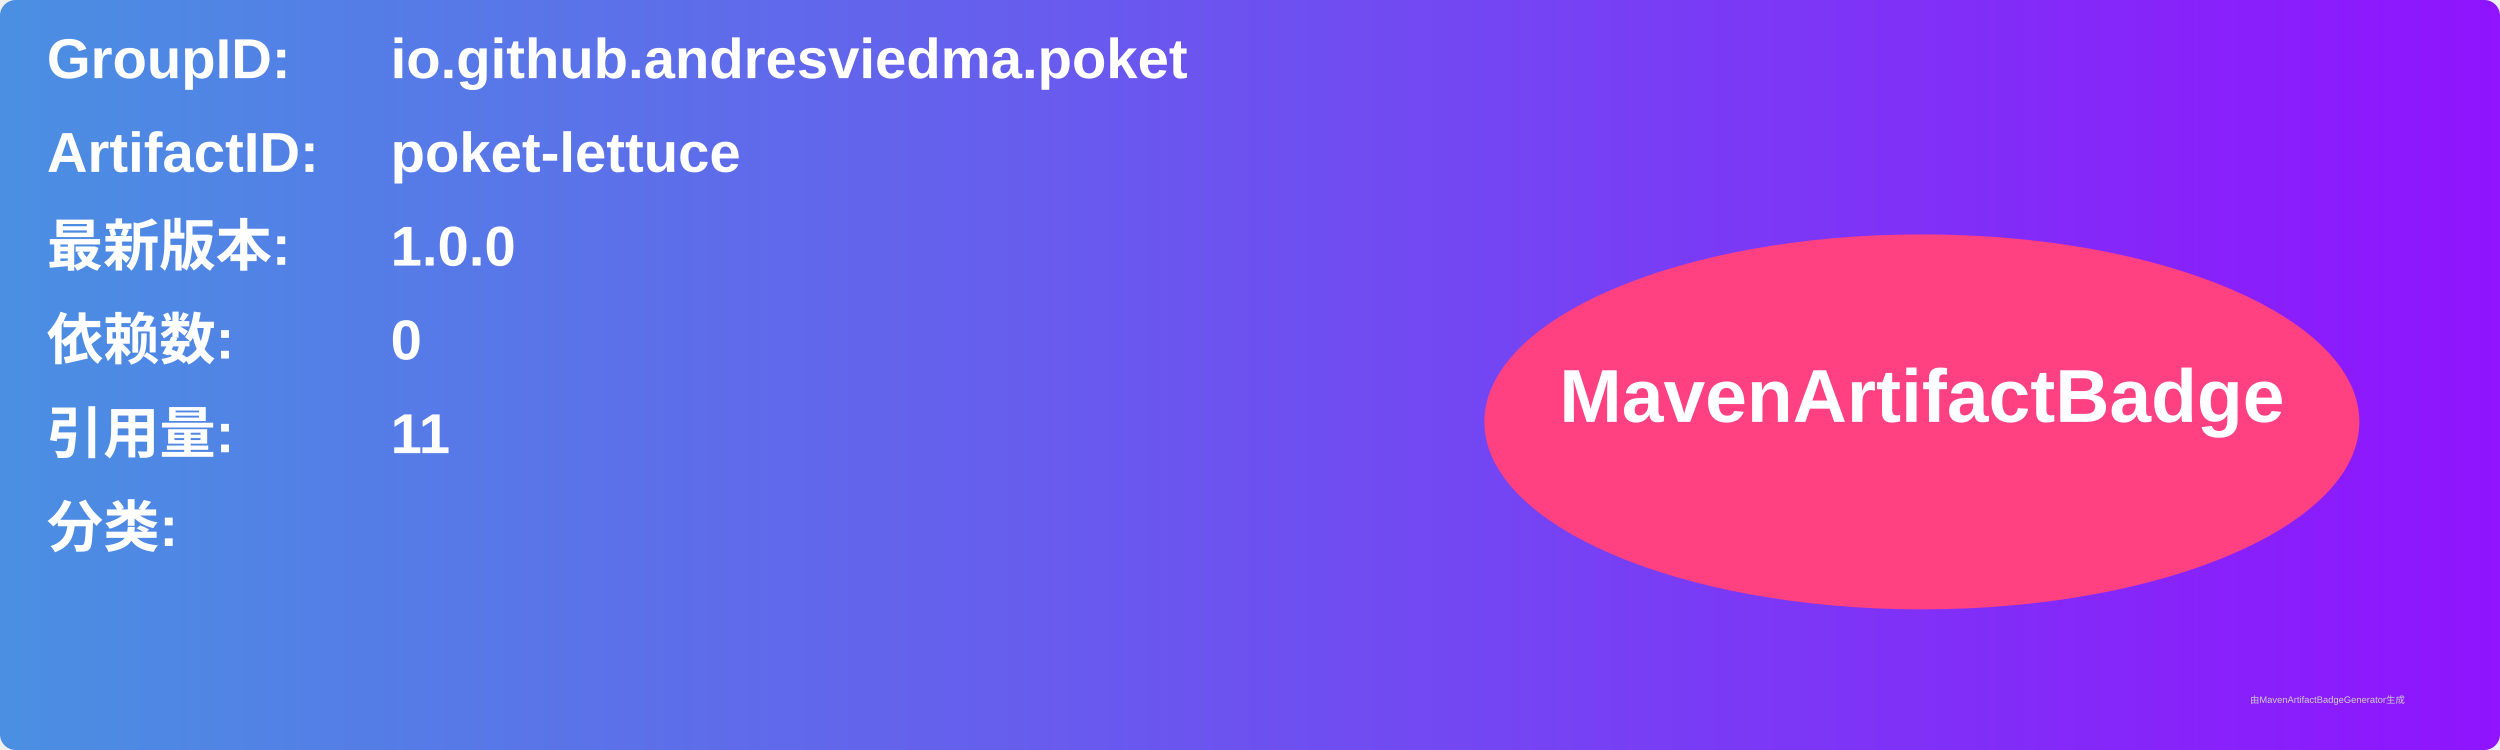
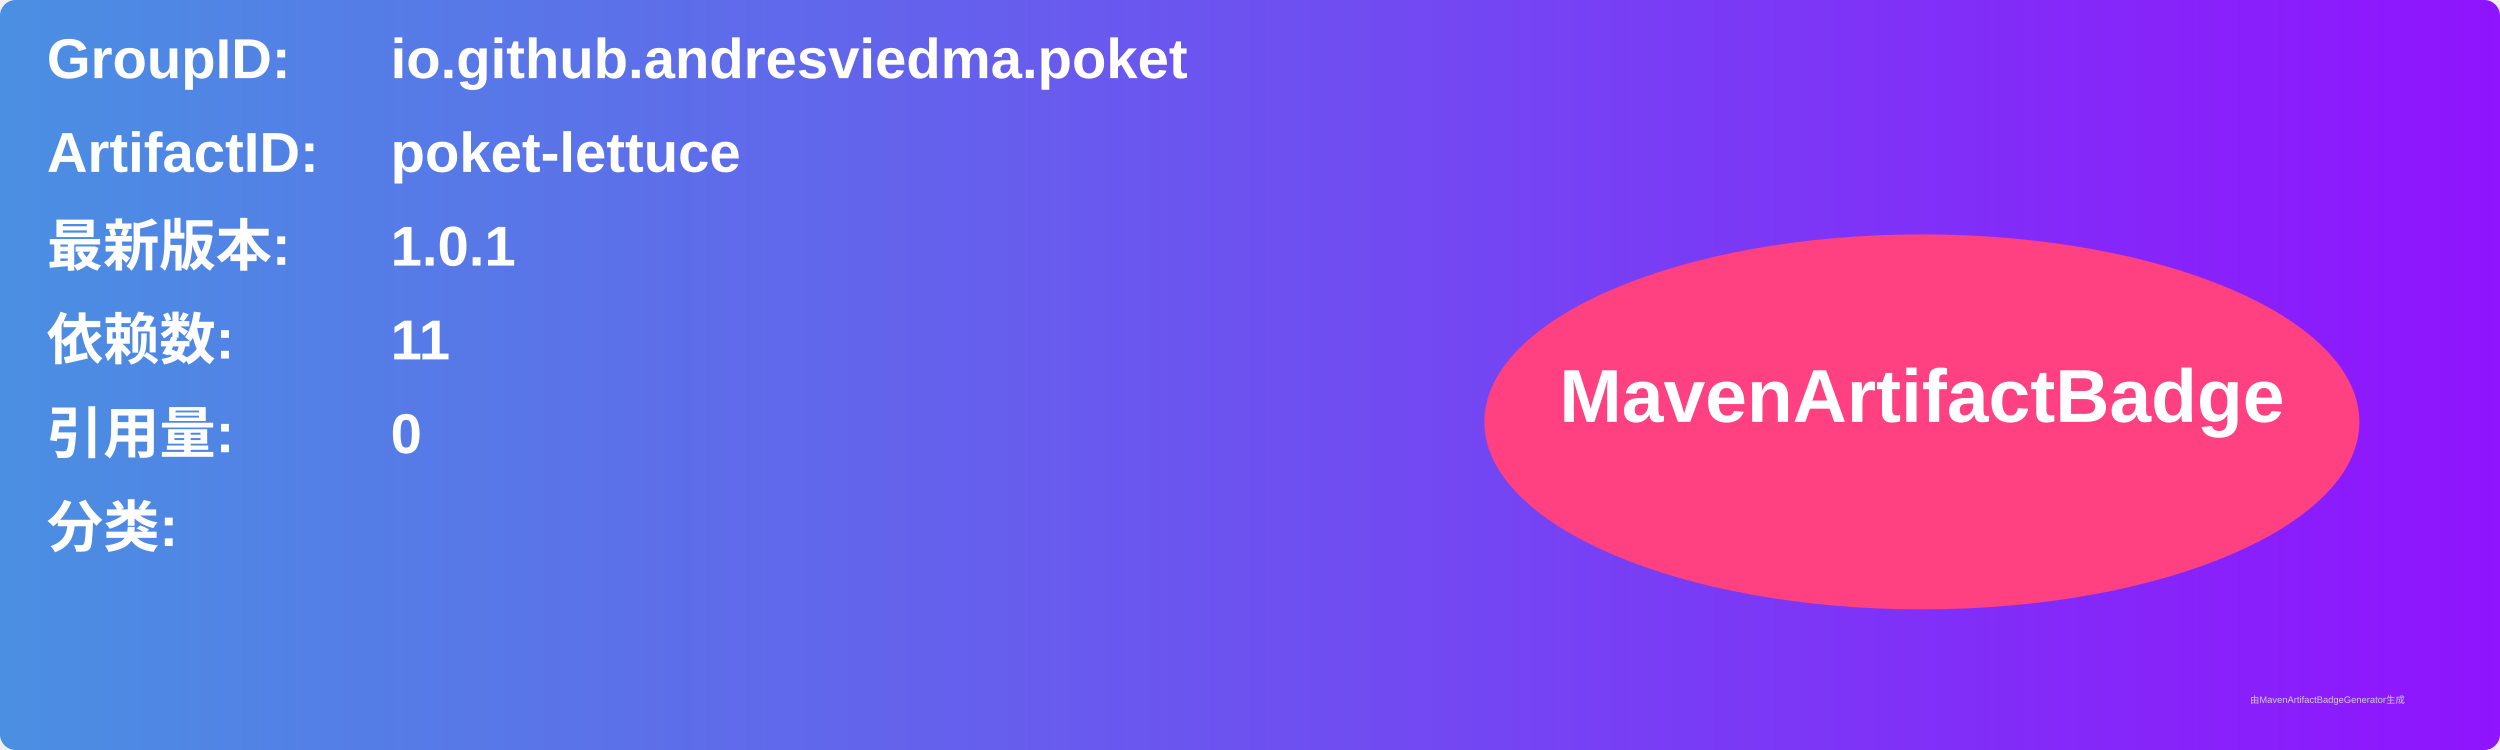
<svg xmlns="http://www.w3.org/2000/svg" width="800" height="240" viewBox="0 0 800 240">
  <linearGradient id="grad" x1="0%" y1="0%" x2="100%" y2="0%">
    <stop offset="0%" stop-color="#4a90e2" />
    <stop offset="100%" stop-color="#9013fe" />
  </linearGradient>
  <rect width="100%" height="100%" rx="5" ry="5" fill="url(#grad)" />
  <g transform="translate(15, 15)">
    <text x="0" y="10" font-family="Arial" font-size="18" fill="white" font-weight="bold" width="260">GroupID:</text>
    <text x="110" y="10" font-family="Arial" font-size="18" fill="white" font-weight="bold" width="460">io.github.andresviedma.poket</text>
    <text x="0" y="40" font-family="Arial" font-size="18" fill="white" font-weight="bold" width="260">ArtifactID:</text>
    <text x="110" y="40" font-family="Arial" font-size="18" fill="white" font-weight="bold" width="460">poket-lettuce</text>
    <text x="0" y="70" font-family="Arial" font-size="18" fill="white" font-weight="bold">最新版本:</text>
    <text x="110" y="70" font-family="Arial" font-size="18" fill="white" font-weight="bold">
-       <tspan font-weight="bold">1.0.0</tspan>
+       <tspan font-weight="bold">1.0.1</tspan>
    </text>
    <text x="0" y="100" font-family="Arial" font-size="18" fill="white" font-weight="bold">依赖数: </text>
    <text x="110" y="100" font-family="Arial" font-size="18" fill="white">
-       <tspan font-weight="bold">0</tspan>
+       <tspan font-weight="bold">11</tspan>
    </text>
    <text x="0" y="130" font-family="Arial" font-size="18" fill="white" font-weight="bold">引用量: </text>
    <text x="110" y="130" font-family="Arial" font-size="18" fill="white">
-       <tspan font-weight="bold">11</tspan>
+       <tspan font-weight="bold">0</tspan>
    </text>
    <text x="0" y="160" font-family="Arial" font-size="18" fill="white" font-weight="bold">分类:</text>
    <text x="10" y="190" font-family="Arial" font-size="10" fill="white">
      <tspan font-weight="bold" />
    </text>
    <ellipse cx="600" cy="120" rx="140" ry="60" fill="#ff4081" />
    <text x="600" y="120" text-anchor="middle" font-family="Arial" font-size="24" fill="white" font-weight="bold">MavenArtifactBadge</text>
  </g>
  <text x="720" y="225" font-family="Arial" font-size="3" fill="#d0d0d0">由MavenArtifactBadgeGenerator生成</text>
</svg>
